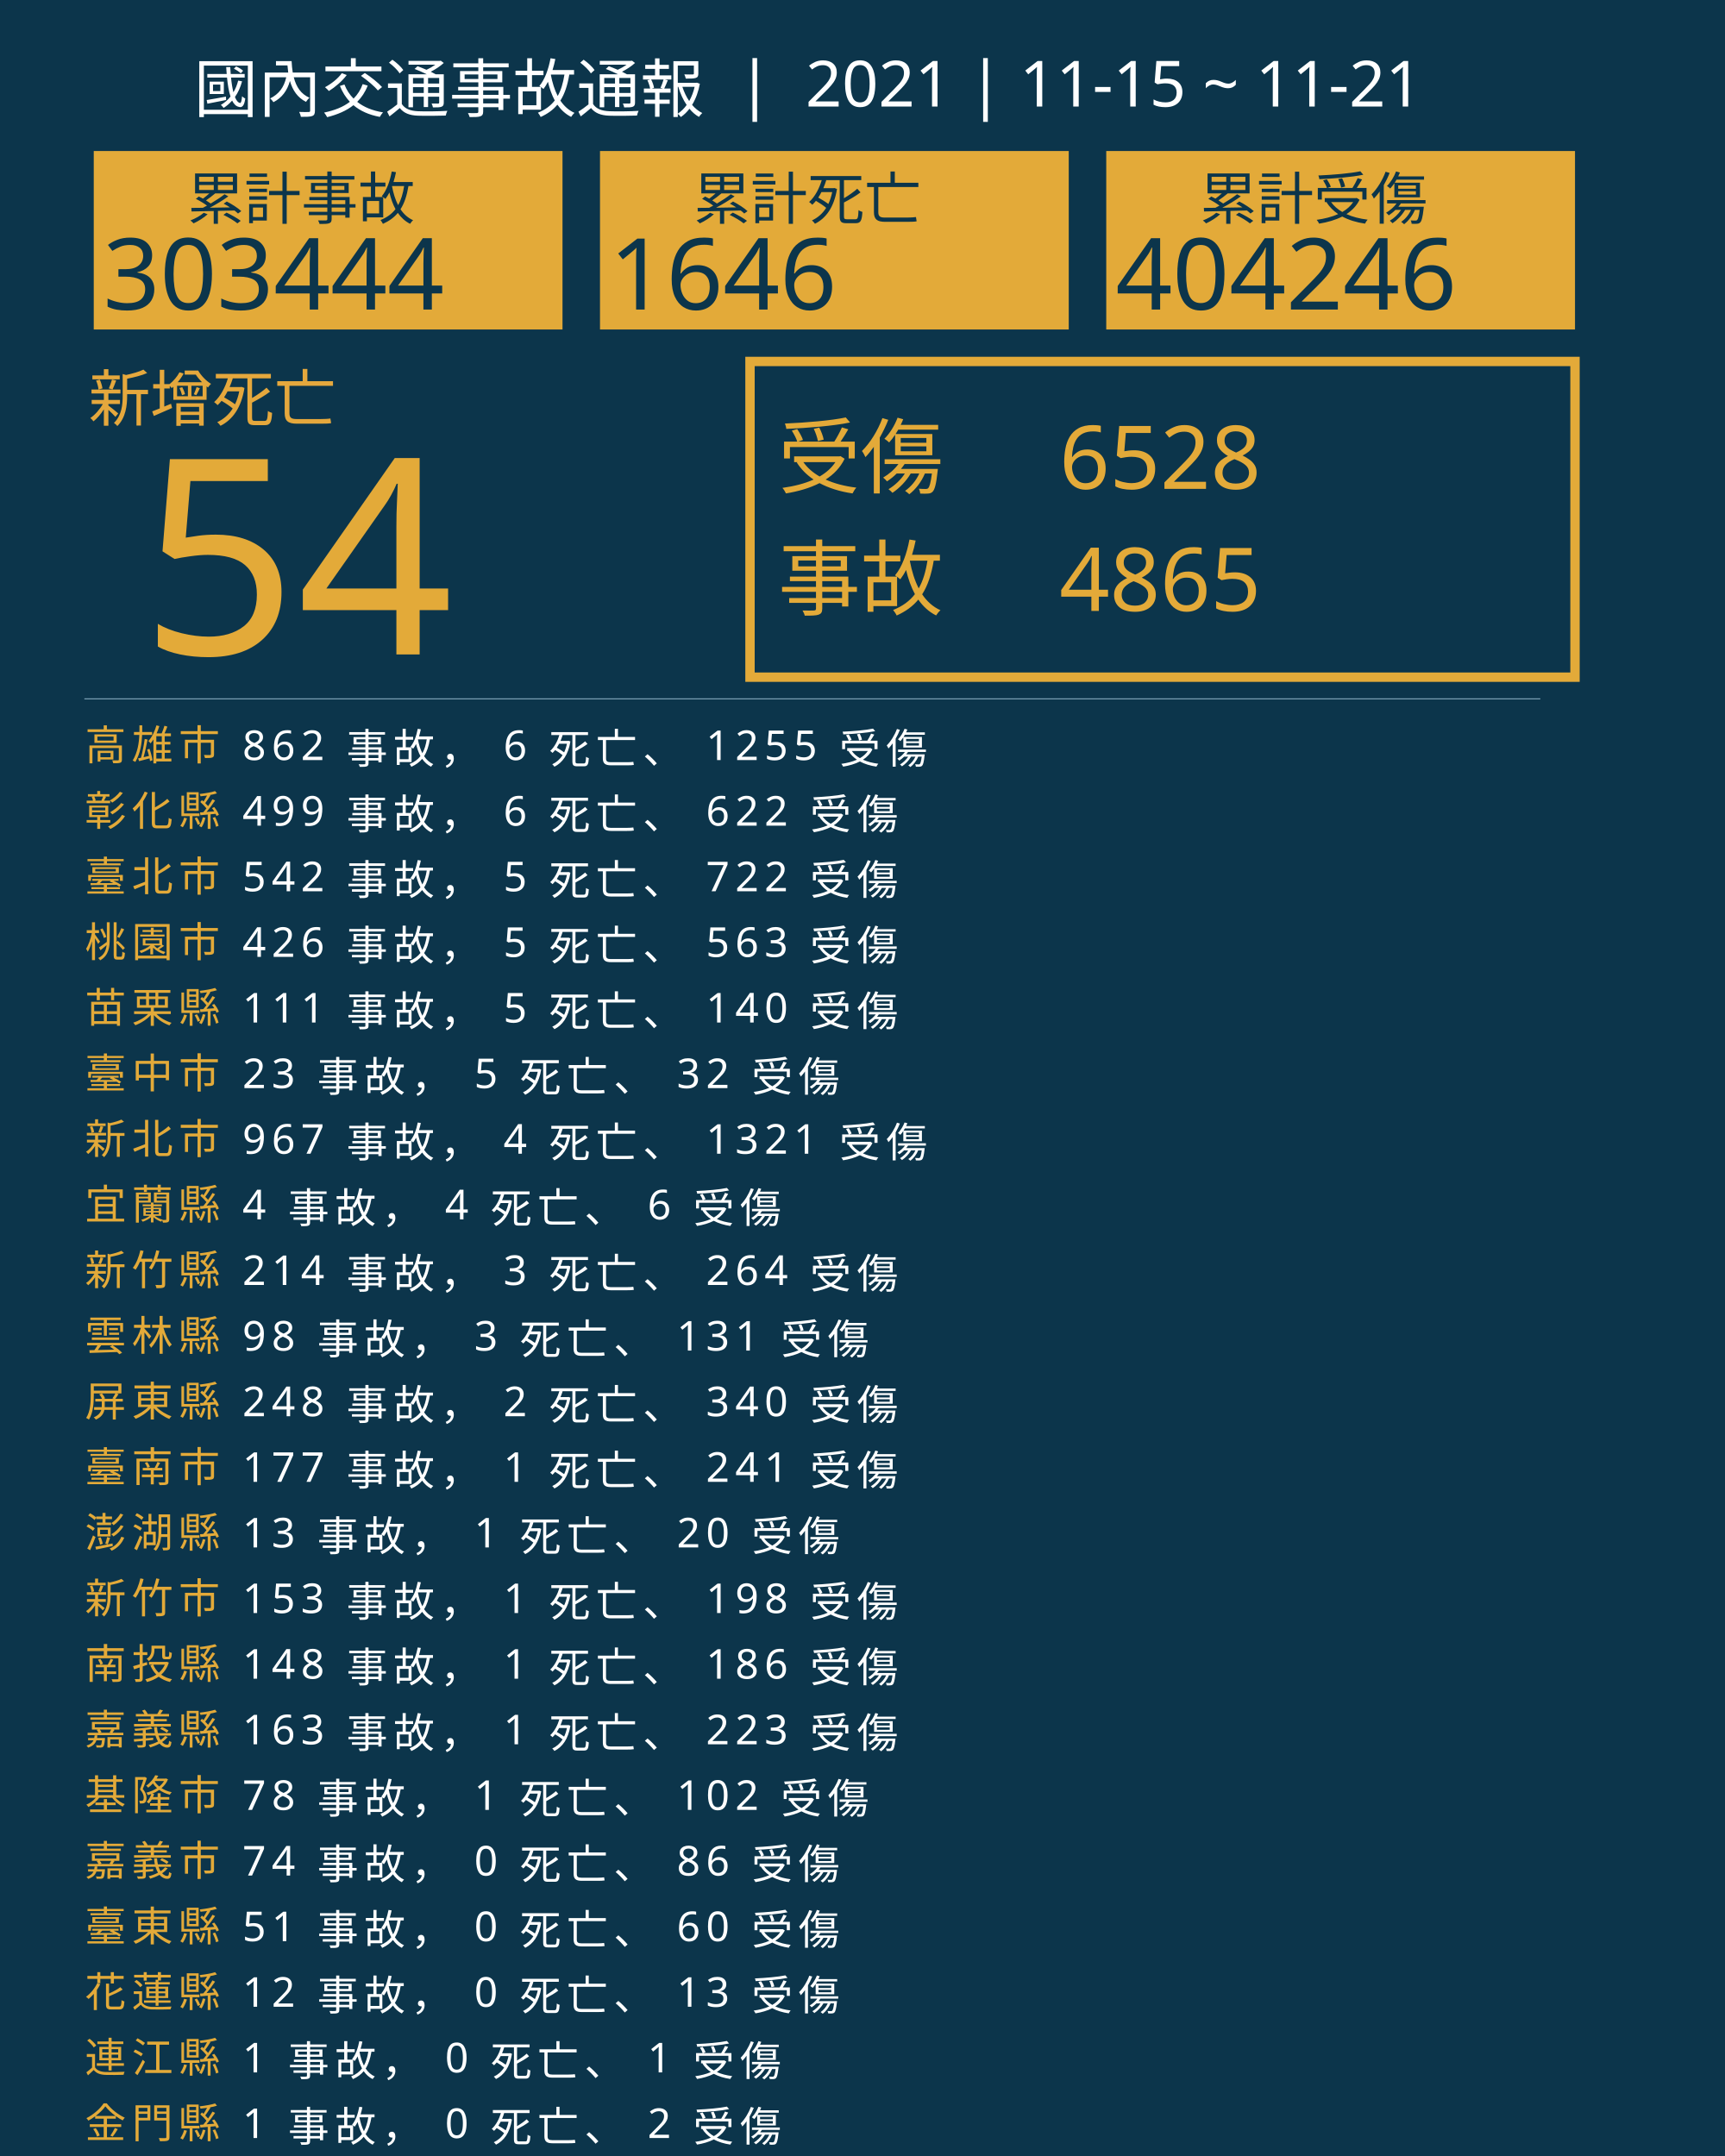
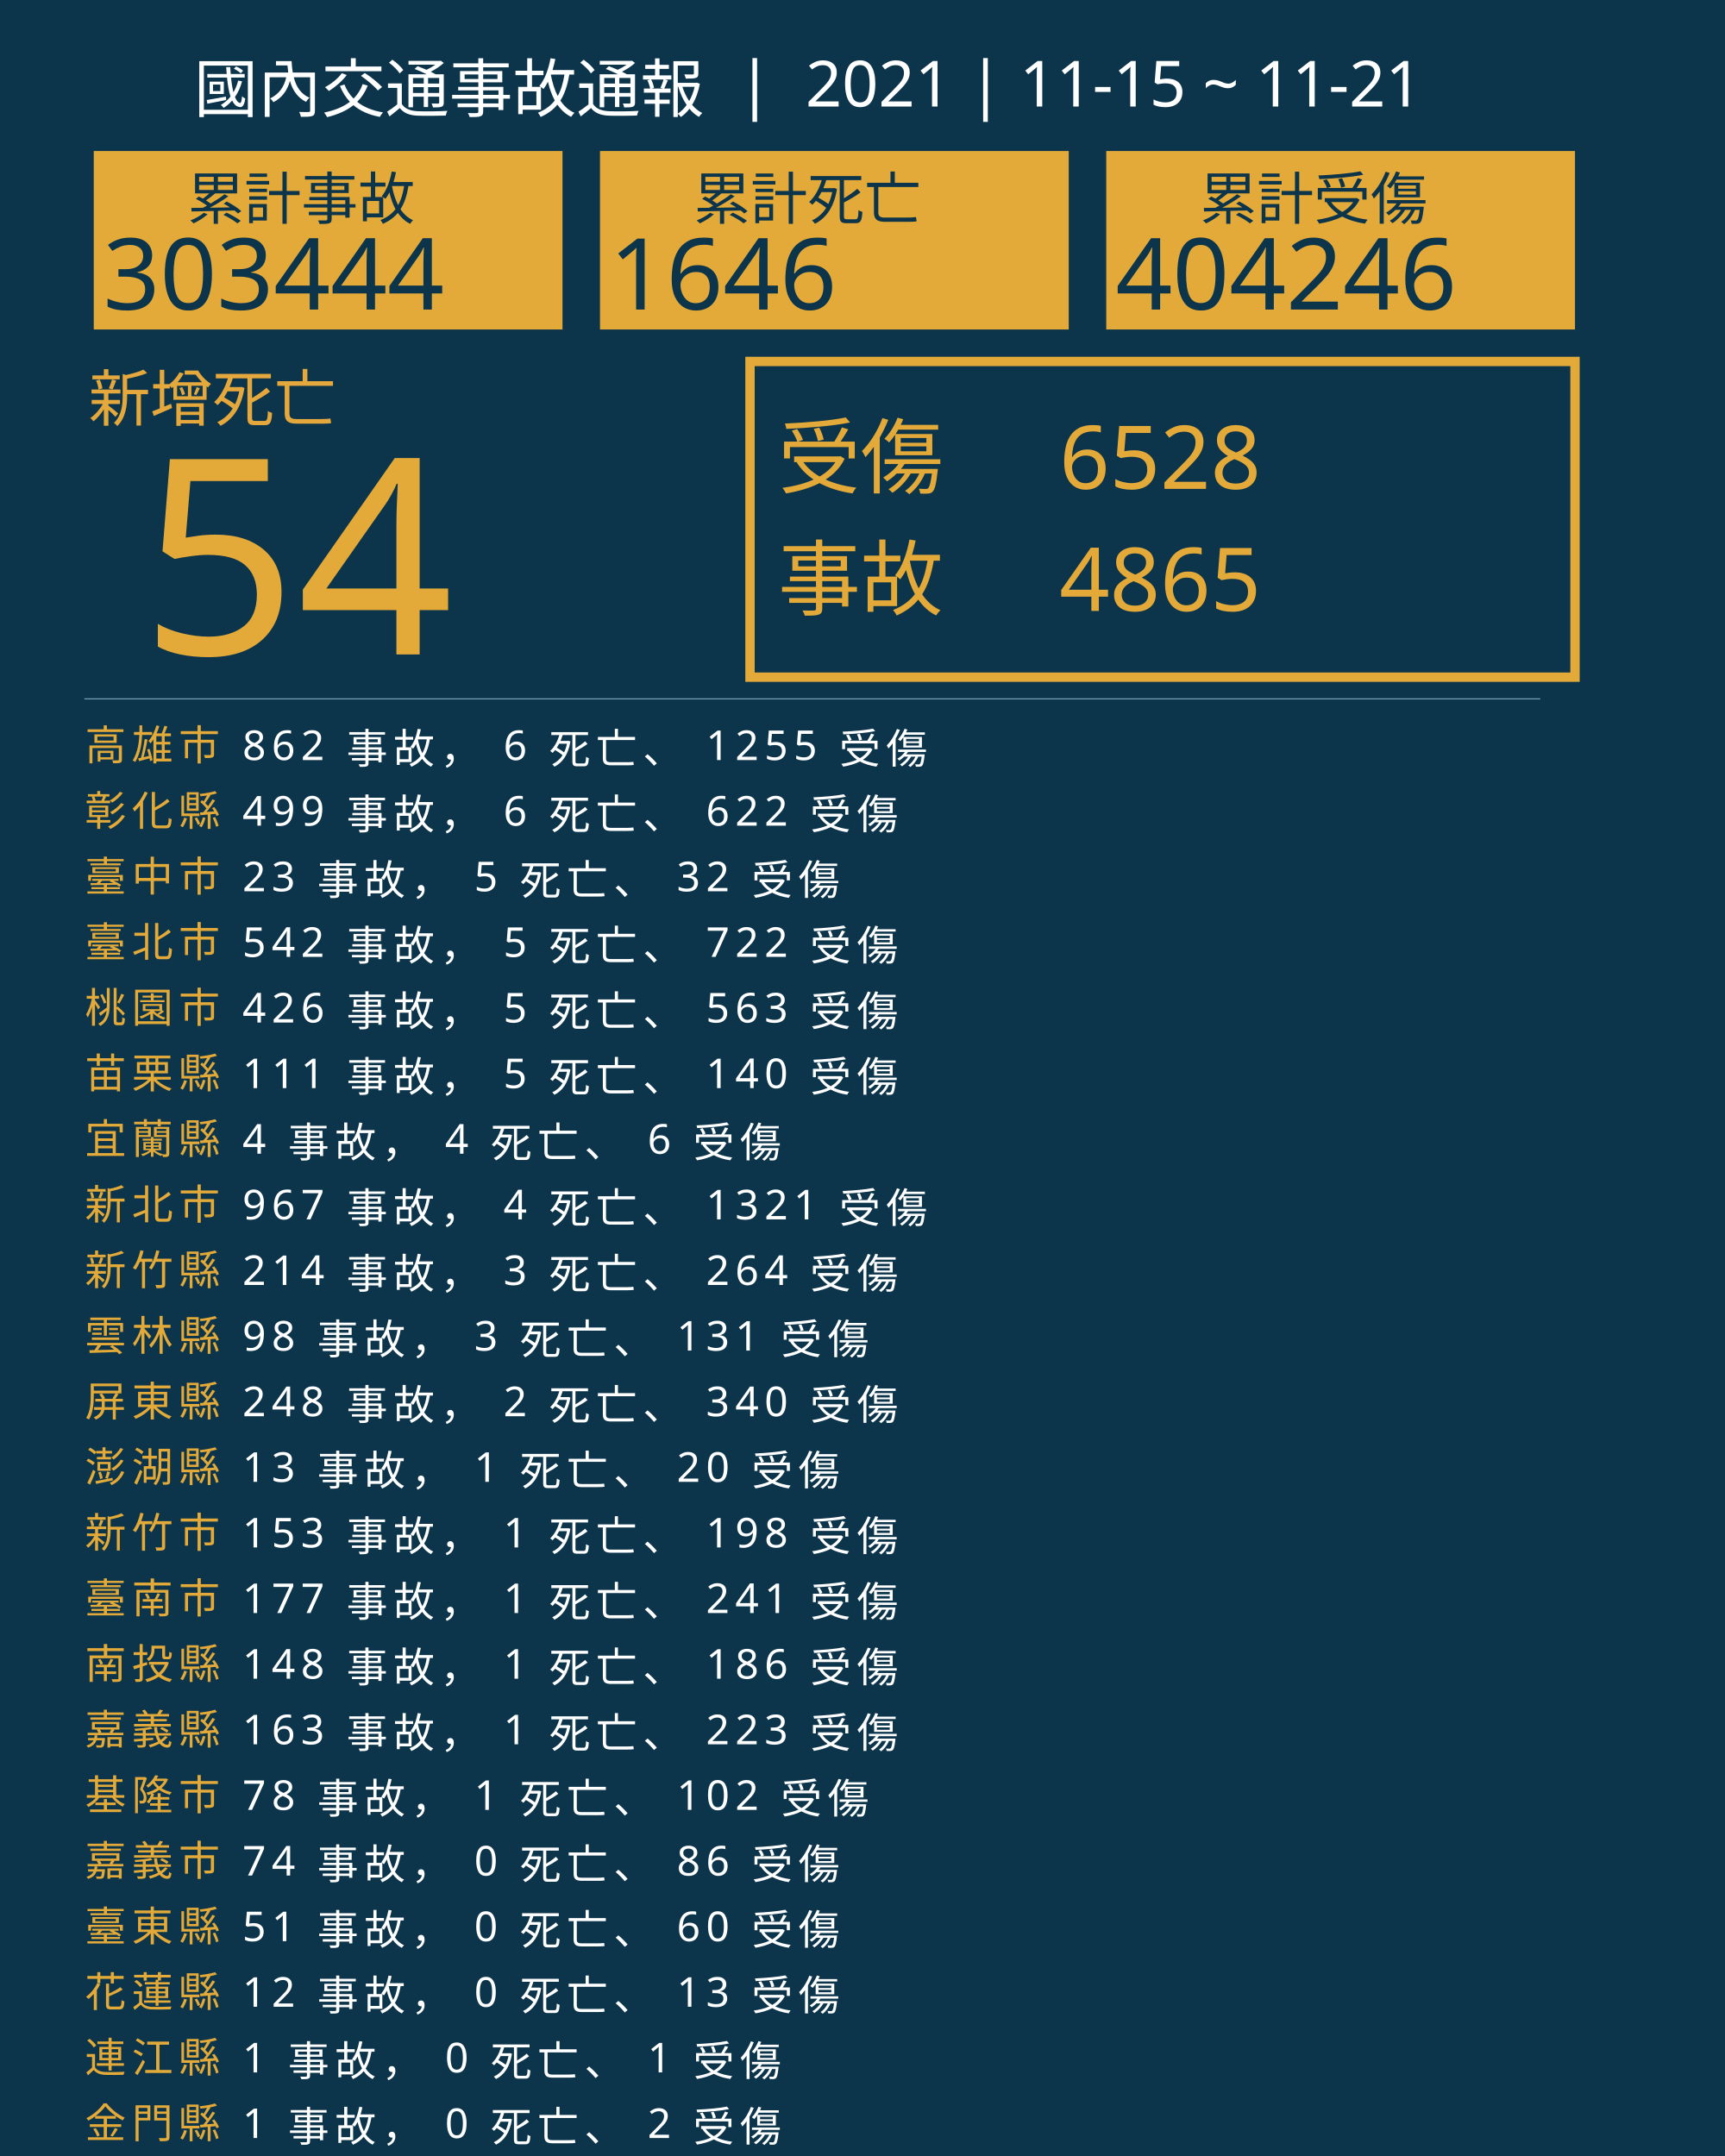
<svg xmlns="http://www.w3.org/2000/svg" version="1.1" id="圖層_1" x="0px" y="0px" viewBox="0 0 1840 2300" style="enable-background:new 0 0 1840 2300;" xml:space="preserve">
  <style type="text/css">
	.st0{fill:#0C354B;}
	.st1{fill:#E5A83D;}
	.st2{font-family:'NotoSansCJKtc-Bold-B5pc-H';}
	.st3{font-size:66px;}
	.st4{fill:#E3AA39;}
	.st5{font-family:'Arial-BoldMT';}
	.st6{font-size:291.776px;}
	.st7{fill:none;stroke:#E3AA39;stroke-miterlimit:10;stroke-width:10;}
	.st8{font-family:'NotoSansCJKtc-Light-B5pc-H';}
	.st9{font-size:88px;}
	.st10{font-family:'NotoSansCJKtc-Medium-B5pc-H';}
	.st11{font-size:94px;}
	.st12{fill:none;stroke:#8AAFC1;stroke-miterlimit:10;}
	.st13{font-size:60.649px;}
	.st14{font-size:106px;}
	.st15{fill:none;}
	.st16{font-size:44px;}
	.st17{letter-spacing:6;}
	.st18{fill:#FFFFFF;}
	.st19{letter-spacing:1;}
	.st20{font-size:68px;}
</style>
  <rect class="st0" width="1840" height="2300" />
  <text transform="matrix(1 0 0 1 94.5001 449.017)" class="st1 st2 st3">新增死亡</text>
  <g>
    <text transform="matrix(1 0 0 1 150 698.1412)" class="st4 st5 st6">54</text>
  </g>
  <g>
    <rect x="800" y="385.6" class="st7" width="880" height="336.8" />
    <g>
      <text transform="matrix(1 0 0 1 830 519.593)" class="st4 st8 st9">受傷</text>
      <text transform="matrix(1 0 0 1 1130 521.5084)" class="st4 st10 st11">6528</text>
      <text transform="matrix(1 0 0 1 1130 651.7274)" class="st4 st10 st11">4865</text>
      <text transform="matrix(1 0 0 1 830 649.4965)" class="st4 st8 st9">事故</text>
    </g>
  </g>
  <line class="st12" x1="90" y1="745.5" x2="1643" y2="745.5" />
  <g>
    <g>
      <rect x="100" y="161.1" class="st4" width="500" height="190.4" />
      <g>
        <text transform="matrix(1 0 0 1 200 233.9079)" class="st0 st10 st13">累計事故</text>
        <g>
          <text transform="matrix(1 0 0 1 110 330.2121)" class="st0 st5 st14">303444</text>
        </g>
      </g>
    </g>
    <g>
      <rect x="640" y="161.1" class="st4" width="500" height="190.4" />
      <g>
        <text transform="matrix(1 0 0 1 740 233.908)" class="st0 st10 st13">累計死亡</text>
        <g>
          <text transform="matrix(1 0 0 1 650 330.2122)" class="st0 st5 st14">1646</text>
        </g>
      </g>
    </g>
    <g>
      <rect x="1180" y="161.1" class="st4" width="500" height="190.4" />
      <g>
        <text transform="matrix(1 0 0 1 1280 233.908)" class="st0 st10 st13">累計受傷</text>
        <g>
          <text transform="matrix(1 0 0 1 1190 330.2122)" class="st0 st5 st14">404246</text>
        </g>
      </g>
    </g>
  </g>
  <rect x="90.6" y="772.1" class="st15" width="1141.8" height="314.8" />
  <text transform="matrix(1 0 0 1 90.5591 810.7965)">
    <tspan x="0" y="0" class="st4 st10 st16 st17">高雄市</tspan>
    <tspan x="150.6" y="0" class="st18 st10 st16 st17"> 862 事故， 6 死亡、 1255 受傷</tspan>
    <tspan x="0" y="70" class="st4 st10 st16 st17">彰化縣</tspan>
    <tspan x="150.6" y="70" class="st18 st10 st16 st17"> 499 事故， 6 死亡、 622 受傷</tspan>
-     <tspan x="0" y="140" class="st4 st10 st16 st17">臺北市</tspan>
-     <tspan x="150.6" y="140" class="st18 st10 st16 st17"> 542 事故， 5 死亡、 722 受傷</tspan>
-     <tspan x="0" y="210" class="st4 st10 st16 st17">桃園市</tspan>
-     <tspan x="150.6" y="210" class="st18 st10 st16 st17"> 426 事故， 5 死亡、 563 受傷</tspan>
-     <tspan x="0" y="280" class="st4 st10 st16 st17">苗栗縣</tspan>
-     <tspan x="150.6" y="280" class="st18 st10 st16 st17"> 111 事故， 5 死亡、 140 受傷</tspan>
-     <tspan x="0" y="350" class="st4 st10 st16 st17">臺中市</tspan>
-     <tspan x="150.6" y="350" class="st18 st10 st16 st17"> 23 事故， 5 死亡、 32 受傷</tspan>
-     <tspan x="0" y="420" class="st4 st10 st16 st17">新北市</tspan>
-     <tspan x="150.6" y="420" class="st18 st10 st16 st17"> 967 事故， 4 死亡、 1321 受傷</tspan>
-     <tspan x="0" y="490" class="st4 st10 st16 st17">宜蘭縣</tspan>
-     <tspan x="150.6" y="490" class="st18 st10 st16 st17"> 4 事故， 4 死亡、 6 受傷</tspan>
+     <tspan x="0" y="140" class="st4 st10 st16 st17">臺中市</tspan>
+     <tspan x="150.6" y="140" class="st18 st10 st16 st17"> 23 事故， 5 死亡、 32 受傷</tspan>
+     <tspan x="0" y="210" class="st4 st10 st16 st17">臺北市</tspan>
+     <tspan x="150.6" y="210" class="st18 st10 st16 st17"> 542 事故， 5 死亡、 722 受傷</tspan>
+     <tspan x="0" y="280" class="st4 st10 st16 st17">桃園市</tspan>
+     <tspan x="150.6" y="280" class="st18 st10 st16 st17"> 426 事故， 5 死亡、 563 受傷</tspan>
+     <tspan x="0" y="350" class="st4 st10 st16 st17">苗栗縣</tspan>
+     <tspan x="150.6" y="350" class="st18 st10 st16 st17"> 111 事故， 5 死亡、 140 受傷</tspan>
+     <tspan x="0" y="420" class="st4 st10 st16 st17">宜蘭縣</tspan>
+     <tspan x="150.6" y="420" class="st18 st10 st16 st17"> 4 事故， 4 死亡、 6 受傷</tspan>
+     <tspan x="0" y="490" class="st4 st10 st16 st17">新北市</tspan>
+     <tspan x="150.6" y="490" class="st18 st10 st16 st17"> 967 事故， 4 死亡、 1321 受傷</tspan>
    <tspan x="0" y="560" class="st4 st10 st16 st17">新竹縣</tspan>
    <tspan x="150.6" y="560" class="st18 st10 st16 st17"> 214 事故， 3 死亡、 264 受傷</tspan>
    <tspan x="0" y="630" class="st4 st10 st16 st17">雲林縣</tspan>
    <tspan x="150.6" y="630" class="st18 st10 st16 st17"> 98 事故， 3 死亡、 131 受傷</tspan>
    <tspan x="0" y="700" class="st4 st10 st16 st17">屏東縣</tspan>
    <tspan x="150.6" y="700" class="st18 st10 st16 st17"> 248 事故， 2 死亡、 340 受傷</tspan>
-     <tspan x="0" y="770" class="st4 st10 st16 st17">臺南市</tspan>
-     <tspan x="150.6" y="770" class="st18 st10 st16 st17"> 177 事故， 1 死亡、 241 受傷</tspan>
-     <tspan x="0" y="840" class="st4 st10 st16 st17">澎湖縣</tspan>
-     <tspan x="150.6" y="840" class="st18 st10 st16 st17"> 13 事故， 1 死亡、 20 受傷</tspan>
-     <tspan x="0" y="910" class="st4 st10 st16 st17">新竹市</tspan>
-     <tspan x="150.6" y="910" class="st18 st10 st16 st17"> 153 事故， 1 死亡、 198 受傷</tspan>
+     <tspan x="0" y="770" class="st4 st10 st16 st17">澎湖縣</tspan>
+     <tspan x="150.6" y="770" class="st18 st10 st16 st17"> 13 事故， 1 死亡、 20 受傷</tspan>
+     <tspan x="0" y="840" class="st4 st10 st16 st17">新竹市</tspan>
+     <tspan x="150.6" y="840" class="st18 st10 st16 st17"> 153 事故， 1 死亡、 198 受傷</tspan>
+     <tspan x="0" y="910" class="st4 st10 st16 st17">臺南市</tspan>
+     <tspan x="150.6" y="910" class="st18 st10 st16 st17"> 177 事故， 1 死亡、 241 受傷</tspan>
    <tspan x="0" y="980" class="st4 st10 st16 st17">南投縣</tspan>
    <tspan x="150.6" y="980" class="st18 st10 st16 st17"> 148 事故， 1 死亡、 186 受傷</tspan>
    <tspan x="0" y="1050" class="st4 st10 st16 st17">嘉義縣</tspan>
    <tspan x="150.6" y="1050" class="st18 st10 st16 st17"> 163 事故， 1 死亡、 223 受傷</tspan>
    <tspan x="0" y="1120" class="st4 st10 st16 st17">基隆市</tspan>
    <tspan x="150.6" y="1120" class="st18 st10 st16 st17"> 78 事故， 1 死亡、 102 受傷</tspan>
    <tspan x="0" y="1190" class="st4 st10 st16 st17">嘉義市</tspan>
    <tspan x="150.6" y="1190" class="st18 st10 st16 st17"> 74 事故， 0 死亡、 86 受傷</tspan>
    <tspan x="0" y="1260" class="st4 st10 st16 st17">臺東縣</tspan>
    <tspan x="150.6" y="1260" class="st18 st10 st16 st17"> 51 事故， 0 死亡、 60 受傷</tspan>
    <tspan x="0" y="1330" class="st4 st10 st16 st17">花蓮縣</tspan>
    <tspan x="150.6" y="1330" class="st18 st10 st16 st17"> 12 事故， 0 死亡、 13 受傷</tspan>
    <tspan x="0" y="1400" class="st4 st10 st16 st17">連江縣</tspan>
    <tspan x="150.6" y="1400" class="st18 st10 st16 st17"> 1 事故， 0 死亡、 1 受傷</tspan>
    <tspan x="0" y="1470" class="st4 st10 st16 st17">金門縣</tspan>
    <tspan x="150.6" y="1470" class="st18 st10 st16 st17"> 1 事故， 0 死亡、 2 受傷</tspan>
  </text>
  <text transform="matrix(1 0 0 1 207 119.2712)" class="st18 st8 st20">國內交通事故通報  |  2021 | 11-15 ~ 11-21</text>
</svg>
